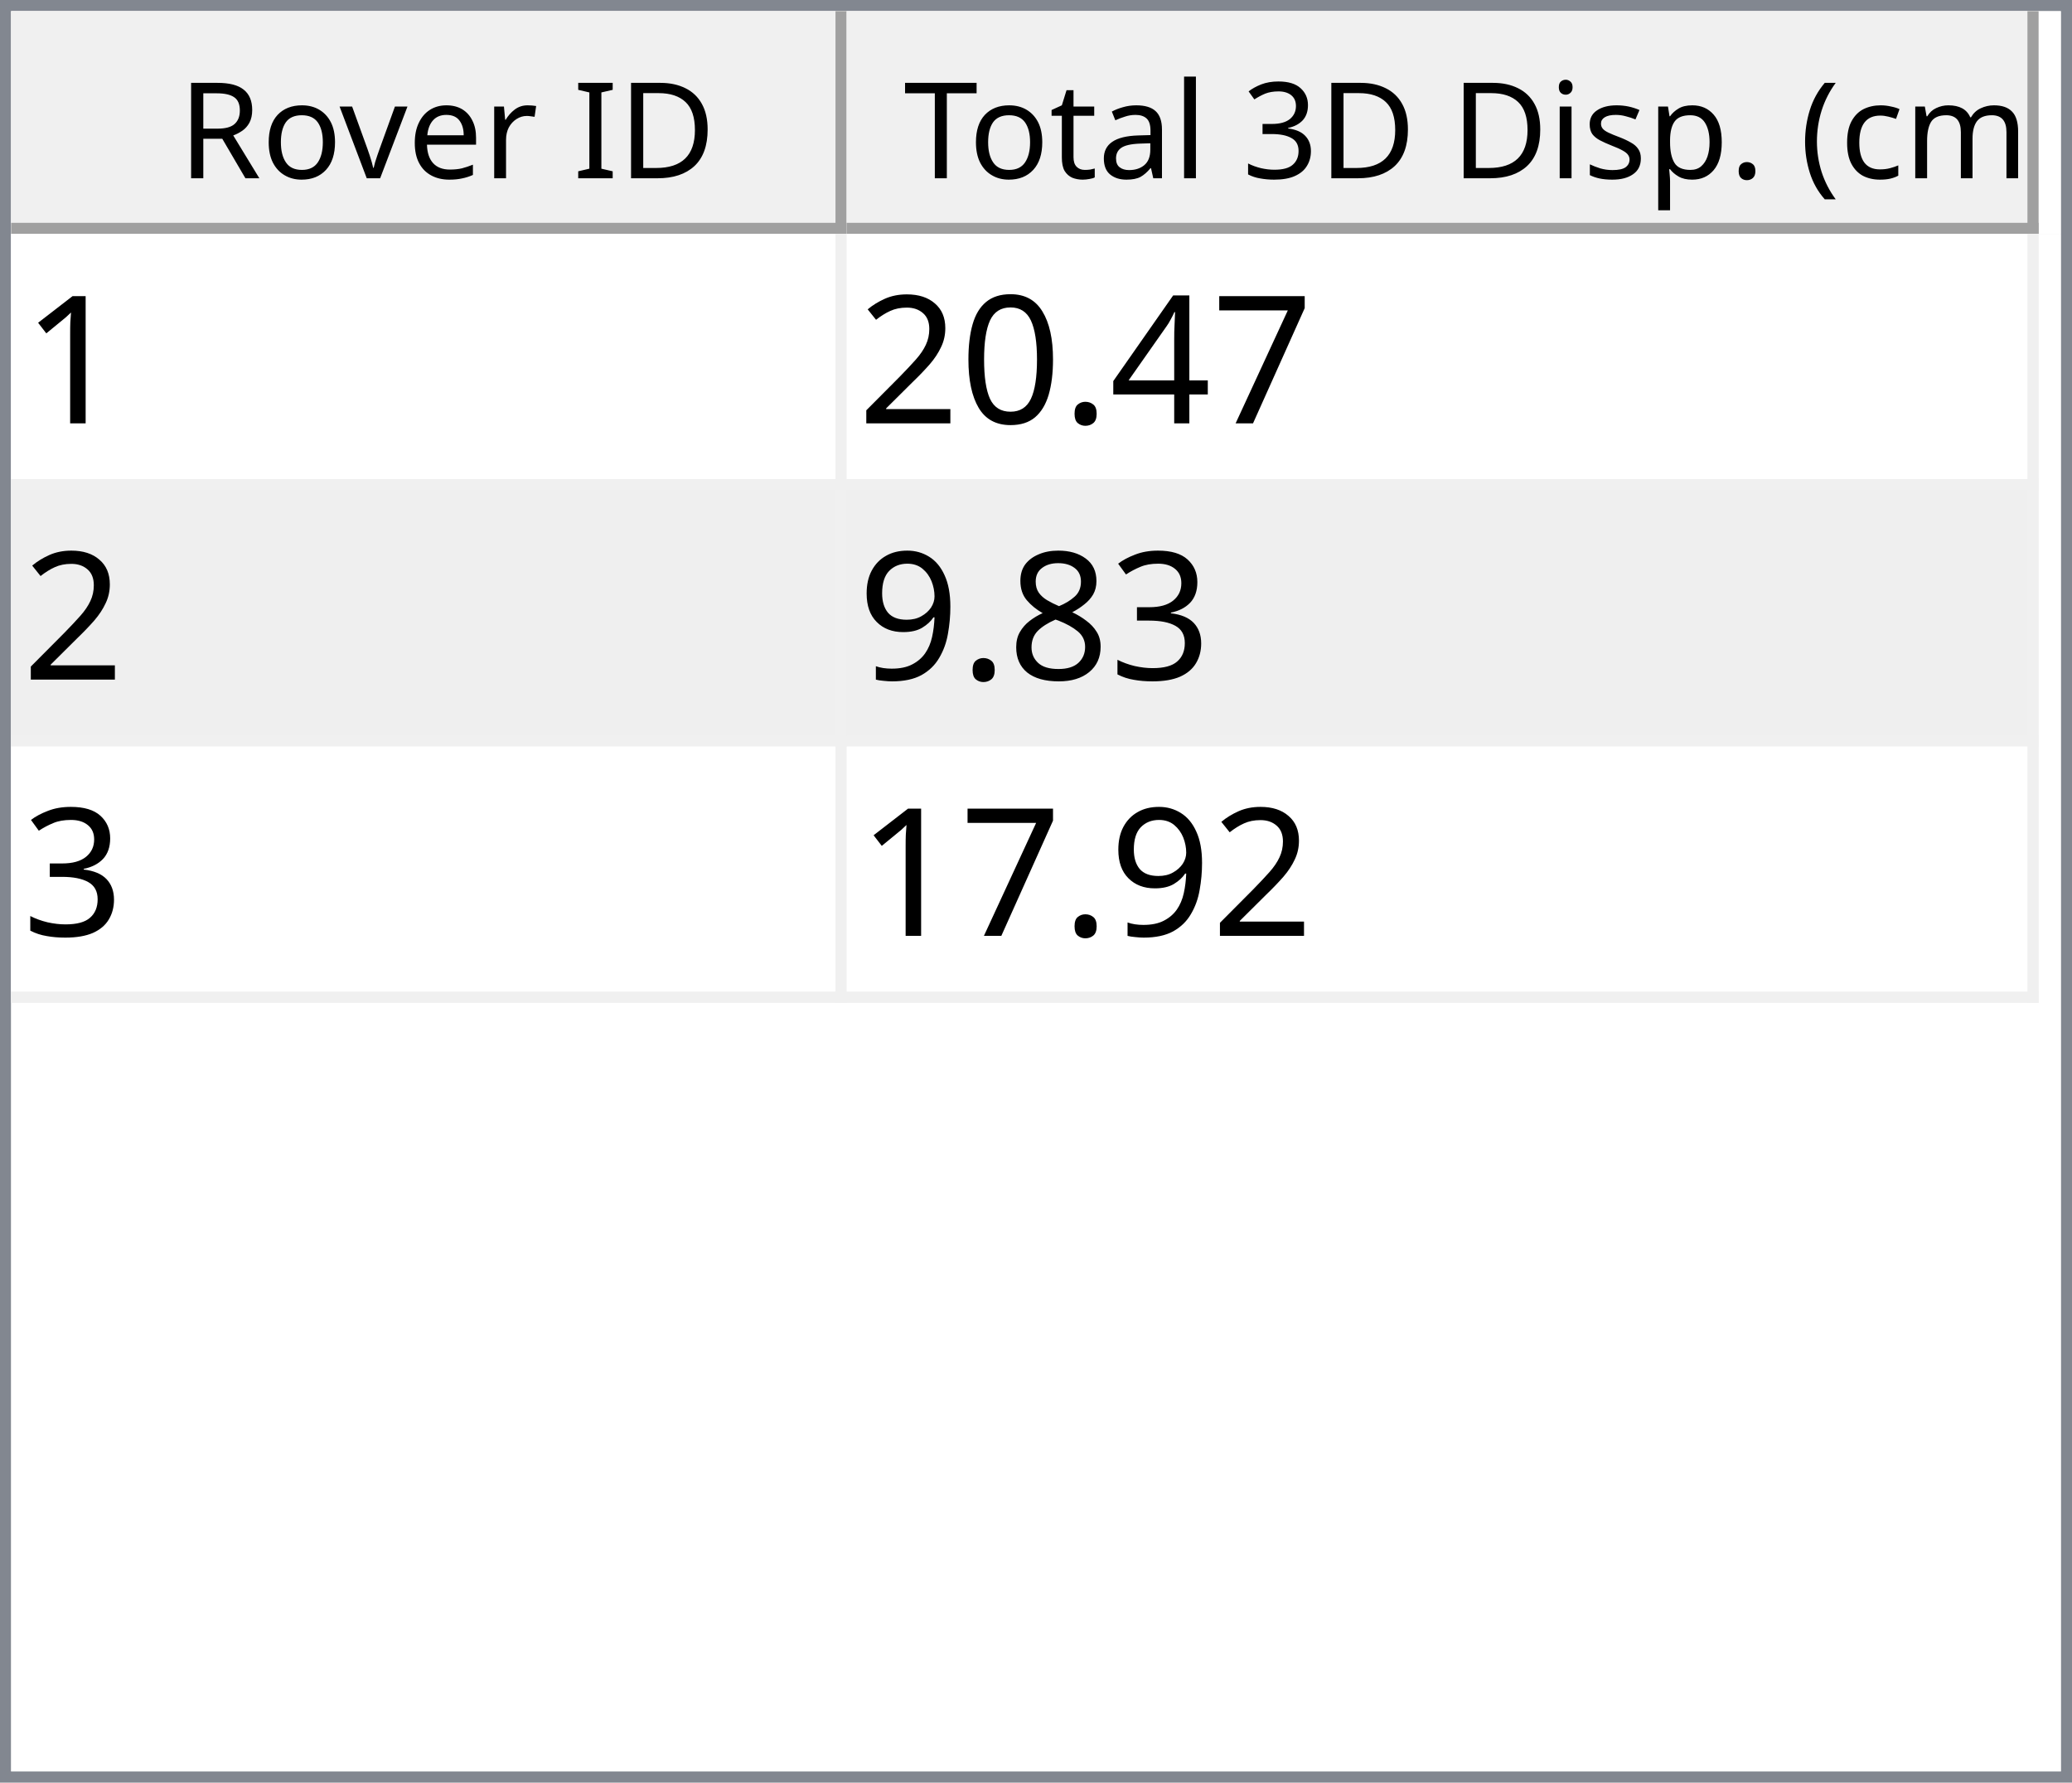
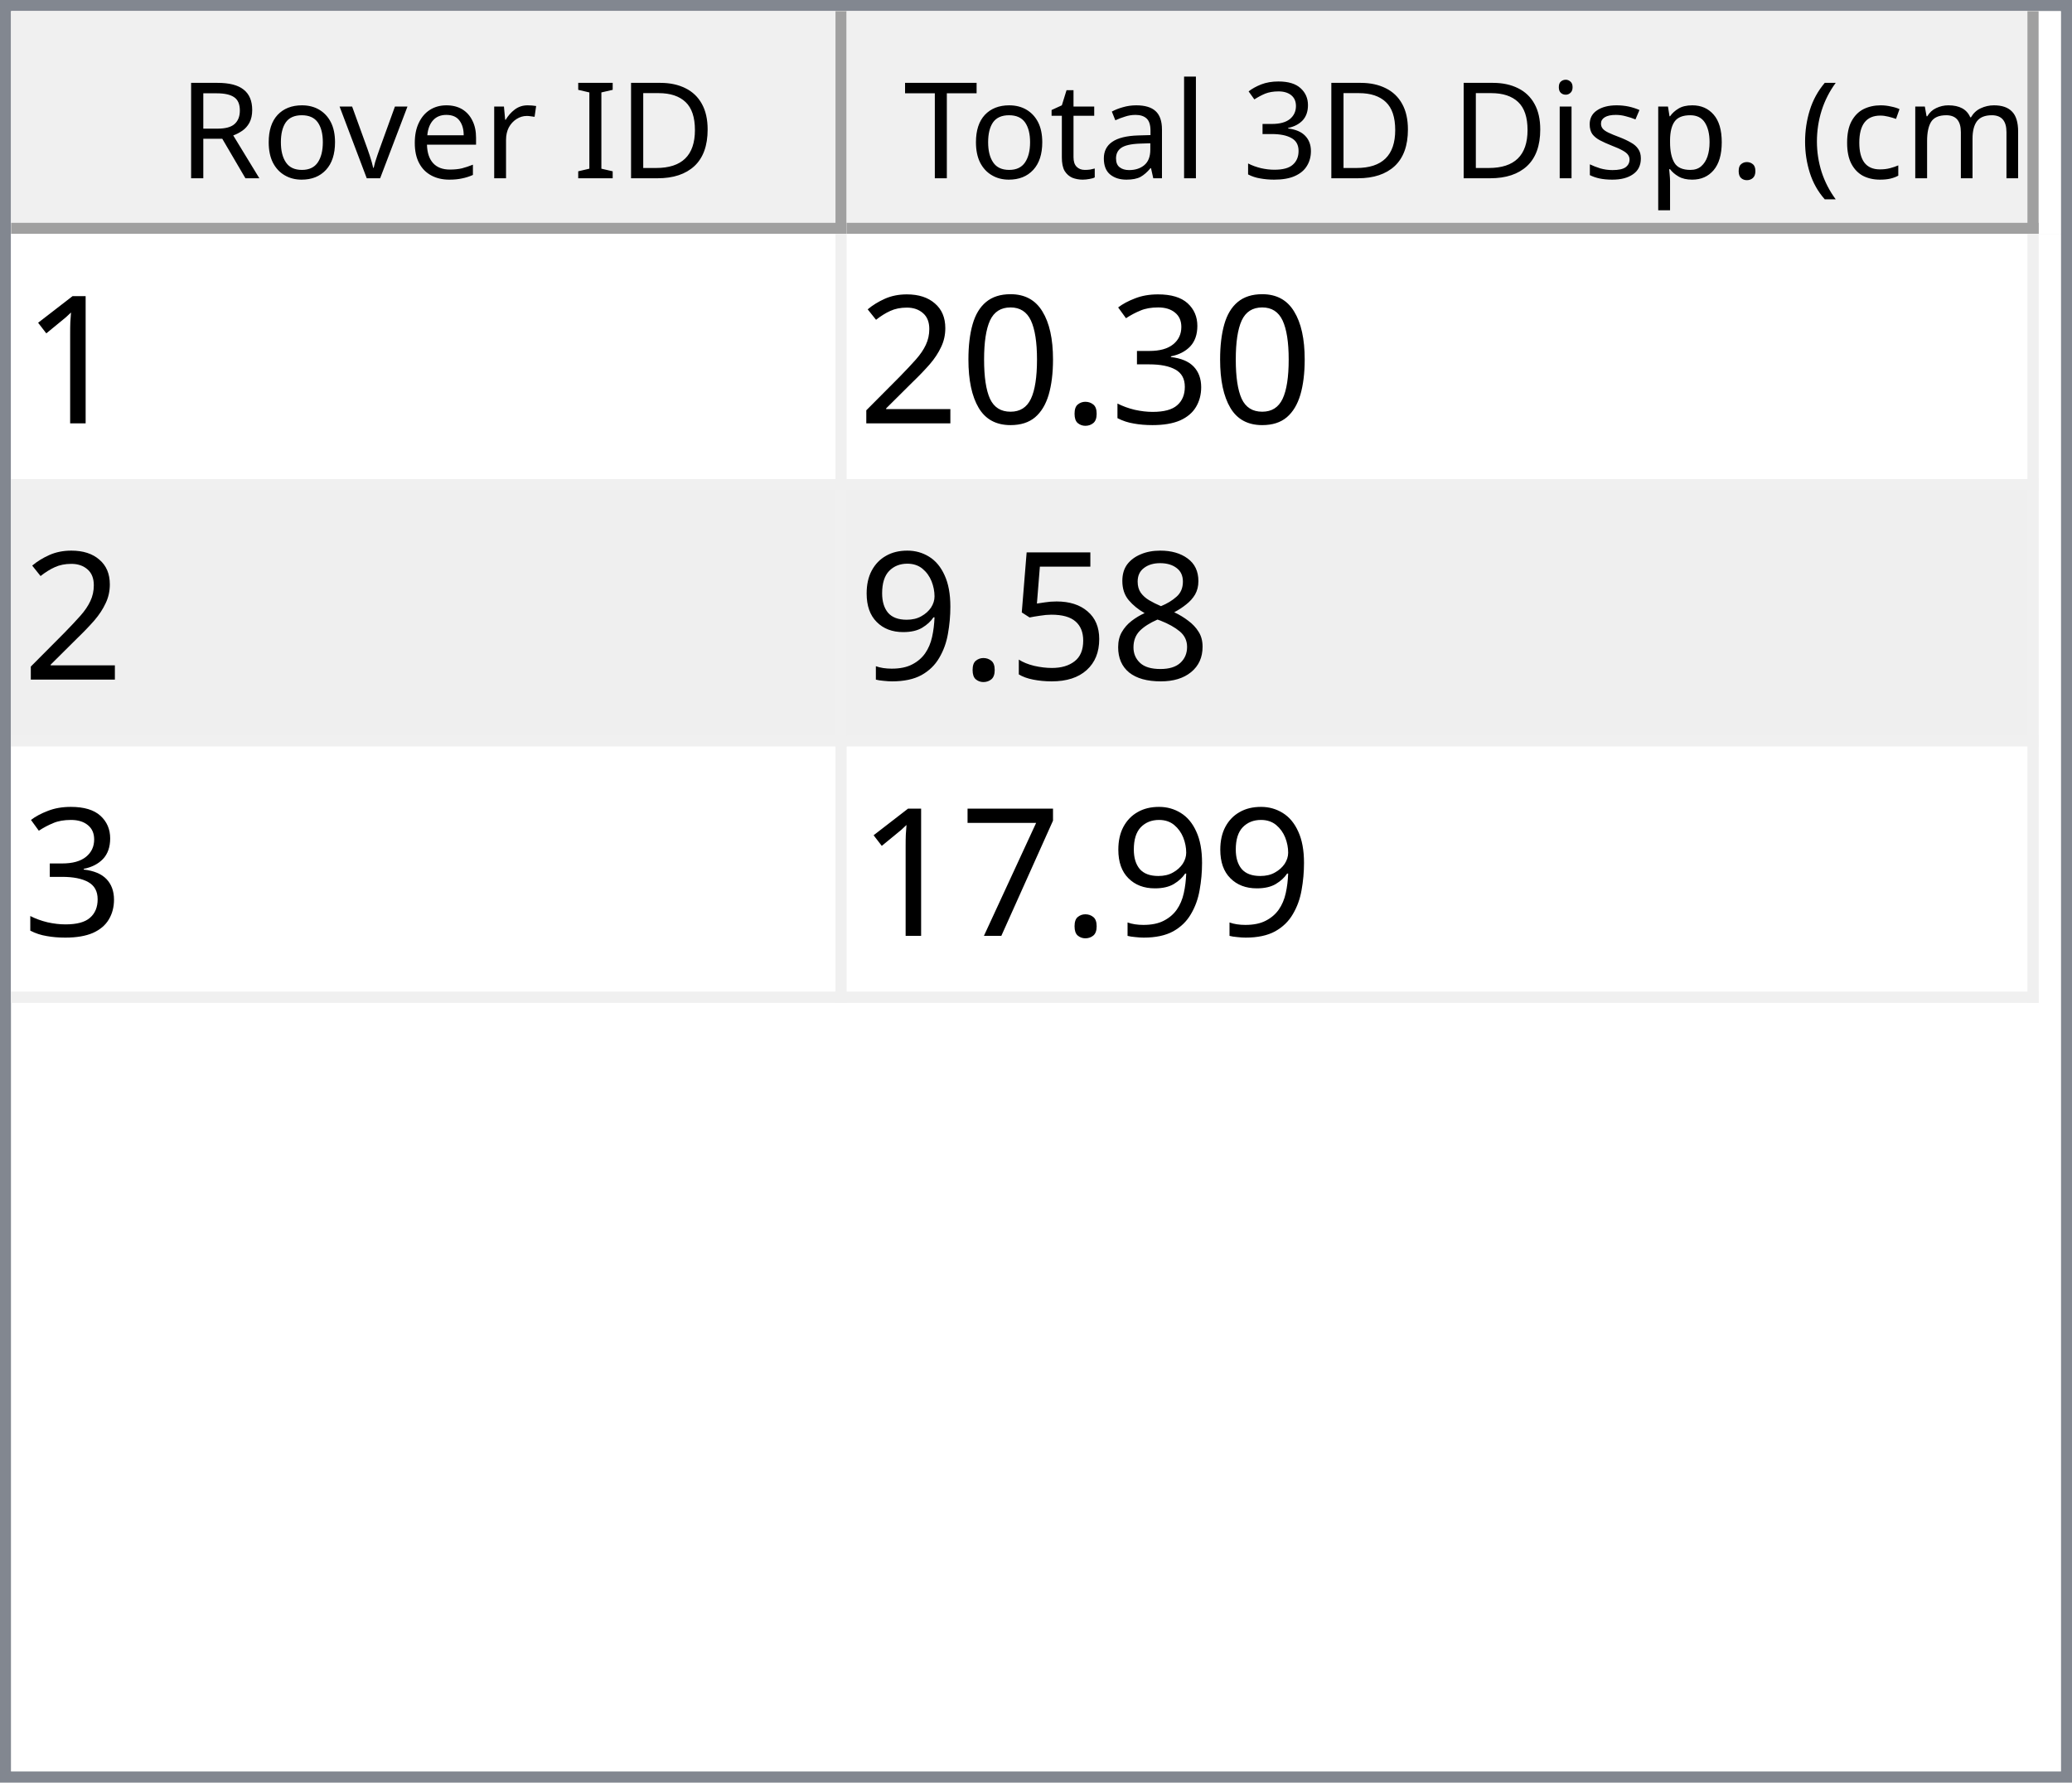
<svg xmlns="http://www.w3.org/2000/svg" style="fill-opacity:1; color-rendering:auto; color-interpolation:auto; text-rendering:auto; stroke:black; stroke-linecap:square; stroke-miterlimit:10; shape-rendering:auto; stroke-opacity:1; fill:black; stroke-dasharray:none; font-weight:normal; stroke-width:1; font-family:'Dialog'; font-style:normal; stroke-linejoin:miter; font-size:12px; stroke-dashoffset:0; image-rendering:auto;" width="186" height="160">
  <defs id="genericDefs" />
  <g>
    <defs id="defs1">
      <clipPath clipPathUnits="userSpaceOnUse" id="clipPath1">
        <path d="M0 0 L186 0 L186 160 L0 160 L0 0 Z" />
      </clipPath>
      <clipPath clipPathUnits="userSpaceOnUse" id="clipPath2">
        <path d="M0 0 L0 160 L186 160 L186 0 Z" />
      </clipPath>
      <clipPath clipPathUnits="userSpaceOnUse" id="clipPath3">
        <path d="M0 0 L0 20 L184 20 L184 0 Z" />
      </clipPath>
      <clipPath clipPathUnits="userSpaceOnUse" id="clipPath4">
        <path d="M0 0 L0 20 L75 20 L75 0 Z" />
      </clipPath>
      <clipPath clipPathUnits="userSpaceOnUse" id="clipPath5">
        <path d="M1 1 L1 19 L74 19 L74 1 Z" />
      </clipPath>
      <clipPath clipPathUnits="userSpaceOnUse" id="clipPath6">
        <path d="M0 0 L0 18 L73 18 L73 0 Z" />
      </clipPath>
      <clipPath clipPathUnits="userSpaceOnUse" id="clipPath7">
        <path d="M-0.5 -0.5 L-0.5 19.5 L74.5 19.5 L74.5 -0.5 Z" />
      </clipPath>
      <clipPath clipPathUnits="userSpaceOnUse" id="clipPath8">
        <path d="M0 0 L0 20 L107 20 L107 0 Z" />
      </clipPath>
      <clipPath clipPathUnits="userSpaceOnUse" id="clipPath9">
        <path d="M1 1 L1 19 L106 19 L106 1 Z" />
      </clipPath>
      <clipPath clipPathUnits="userSpaceOnUse" id="clipPath10">
        <path d="M0 0 L0 18 L105 18 L105 0 Z" />
      </clipPath>
      <clipPath clipPathUnits="userSpaceOnUse" id="clipPath11">
        <path d="M-0.5 -0.5 L-0.5 19.5 L106.5 19.5 L106.5 -0.5 Z" />
      </clipPath>
      <clipPath clipPathUnits="userSpaceOnUse" id="clipPath12">
        <path d="M0 0 L0 138 L184 138 L184 0 Z" />
      </clipPath>
      <clipPath clipPathUnits="userSpaceOnUse" id="clipPath13">
        <path d="M0 0 L0 69 L182 69 L182 0 Z" />
      </clipPath>
      <clipPath clipPathUnits="userSpaceOnUse" id="clipPath14">
        <path d="M-0.5 -0.5 L-0.5 68.5 L181.5 68.5 L181.5 -0.5 Z" />
      </clipPath>
      <clipPath clipPathUnits="userSpaceOnUse" id="clipPath15">
        <path d="M0 0 L0 22 L74 22 L74 0 Z" />
      </clipPath>
      <clipPath clipPathUnits="userSpaceOnUse" id="clipPath16">
        <path d="M0 0 L0 22 L106 22 L106 0 Z" />
      </clipPath>
      <font horiz-adv-x="64.551" id="font1">
        <font-face ascent="107.91" descent="25.098" units-per-em="100" style="font-style:normal; font-family:Segoe UI; font-weight:normal;" />
        <missing-glyph horiz-adv-x="64.551" d="M8.109 0 L8.109 68.266 L56.453 68.266 L56.453 0 L8.109 0 ZM15.328 7.234 L49.219 7.234 L49.219 61.031 L15.328 61.031 L15.328 7.234 Z" />
        <glyph unicode="D" horiz-adv-x="70.117" d="M9.188 0 L9.188 70.016 L28.516 70.016 Q65.531 70.016 65.531 35.891 Q65.531 19.672 55.25 9.836 Q44.969 0 27.734 0 L9.188 0 ZM17.391 62.594 L17.391 7.422 L27.828 7.422 Q41.609 7.422 49.273 14.797 Q56.938 22.172 56.938 35.688 Q56.938 62.594 28.328 62.594 L17.391 62.594 Z" />
        <glyph unicode="I" horiz-adv-x="26.611" d="M17.391 0 L9.188 0 L9.188 70.016 L17.391 70.016 L17.391 0 Z" />
        <glyph unicode=" " horiz-adv-x="27.393" d="" />
        <glyph unicode="r" horiz-adv-x="34.766" d="M34.188 41.891 Q32.078 43.5 28.125 43.5 Q23 43.5 19.555 38.672 Q16.109 33.844 16.109 25.484 L16.109 0 L8.109 0 L8.109 50 L16.109 50 L16.109 39.703 L16.312 39.703 Q18.016 44.969 21.531 47.922 Q25.047 50.875 29.391 50.875 Q32.516 50.875 34.188 50.203 L34.188 41.891 Z" />
        <glyph unicode="e" horiz-adv-x="52.295" d="M48.297 23 L12.984 23 Q13.188 14.656 17.484 10.109 Q21.781 5.562 29.297 5.562 Q37.75 5.562 44.828 11.141 L44.828 3.609 Q38.234 -1.172 27.391 -1.172 Q16.797 -1.172 10.742 5.641 Q4.688 12.453 4.688 24.812 Q4.688 36.469 11.305 43.82 Q17.922 51.172 27.734 51.172 Q37.547 51.172 42.922 44.828 Q48.297 38.484 48.297 27.203 L48.297 23 ZM40.094 29.781 Q40.047 36.719 36.75 40.578 Q33.453 44.438 27.594 44.438 Q21.922 44.438 17.969 40.383 Q14.016 36.328 13.094 29.781 L40.094 29.781 Z" />
        <glyph unicode="v" horiz-adv-x="47.9" d="M47.406 50 L27.484 0 L19.625 0 L0.688 50 L9.469 50 L22.172 13.672 Q23.578 9.672 23.922 6.688 L24.125 6.688 Q24.609 10.453 25.688 13.484 L38.969 50 L47.406 50 Z" />
        <glyph unicode="o" horiz-adv-x="58.594" d="M29 -1.172 Q17.922 -1.172 11.305 5.836 Q4.688 12.844 4.688 24.422 Q4.688 37.016 11.57 44.094 Q18.453 51.172 30.172 51.172 Q41.359 51.172 47.633 44.289 Q53.906 37.406 53.906 25.203 Q53.906 13.234 47.141 6.031 Q40.375 -1.172 29 -1.172 ZM29.594 44.438 Q21.875 44.438 17.383 39.188 Q12.891 33.938 12.891 24.703 Q12.891 15.828 17.43 10.695 Q21.969 5.562 29.594 5.562 Q37.359 5.562 41.531 10.594 Q45.703 15.625 45.703 24.906 Q45.703 34.281 41.531 39.359 Q37.359 44.438 29.594 44.438 Z" />
        <glyph unicode="R" horiz-adv-x="59.814" d="M59.375 0 L49.609 0 L37.891 19.625 Q36.281 22.359 34.766 24.289 Q33.25 26.219 31.664 27.438 Q30.078 28.656 28.25 29.219 Q26.422 29.781 24.125 29.781 L17.391 29.781 L17.391 0 L9.188 0 L9.188 70.016 L30.078 70.016 Q34.672 70.016 38.555 68.867 Q42.438 67.719 45.289 65.375 Q48.141 63.031 49.758 59.547 Q51.375 56.062 51.375 51.375 Q51.375 47.703 50.273 44.656 Q49.172 41.609 47.148 39.211 Q45.125 36.812 42.266 35.133 Q39.406 33.453 35.844 32.516 L35.844 32.328 Q37.594 31.547 38.891 30.547 Q40.188 29.547 41.359 28.18 Q42.531 26.812 43.68 25.078 Q44.828 23.344 46.234 21.047 L59.375 0 ZM17.391 62.594 L17.391 37.203 L28.516 37.203 Q31.594 37.203 34.203 38.133 Q36.812 39.062 38.719 40.797 Q40.625 42.531 41.703 45.047 Q42.781 47.562 42.781 50.688 Q42.781 56.297 39.141 59.445 Q35.5 62.594 28.609 62.594 L17.391 62.594 Z" />
        <glyph unicode=")" horiz-adv-x="30.176" d="M8.297 -15.922 L1.172 -15.922 Q16.406 2.344 16.406 26.812 Q16.406 51.469 1.078 70.016 L8.297 70.016 Q23.531 52.156 23.531 26.703 Q23.531 1.375 8.297 -15.922 Z" />
        <glyph unicode="m" horiz-adv-x="86.133" d="M79.109 0 L71.094 0 L71.094 28.719 Q71.094 37.016 68.531 40.727 Q65.969 44.438 59.906 44.438 Q54.781 44.438 51.195 39.75 Q47.609 35.062 47.609 28.516 L47.609 0 L39.594 0 L39.594 29.688 Q39.594 44.438 28.219 44.438 Q22.953 44.438 19.531 40.016 Q16.109 35.594 16.109 28.516 L16.109 0 L8.109 0 L8.109 50 L16.109 50 L16.109 42.094 L16.312 42.094 Q21.625 51.172 31.844 51.172 Q36.969 51.172 40.773 48.312 Q44.578 45.453 46 40.828 Q51.562 51.172 62.594 51.172 Q79.109 51.172 79.109 30.812 L79.109 0 Z" />
        <glyph unicode="c" horiz-adv-x="46.191" d="M42.188 2.297 Q36.422 -1.172 28.516 -1.172 Q17.828 -1.172 11.258 5.789 Q4.688 12.75 4.688 23.828 Q4.688 36.188 11.766 43.68 Q18.844 51.172 30.672 51.172 Q37.25 51.172 42.281 48.734 L42.281 40.531 Q36.719 44.438 30.375 44.438 Q22.703 44.438 17.797 38.945 Q12.891 33.453 12.891 24.516 Q12.891 15.719 17.508 10.641 Q22.125 5.562 29.891 5.562 Q36.422 5.562 42.188 9.906 L42.188 2.297 Z" />
        <glyph unicode="(" horiz-adv-x="30.176" d="M29.109 -15.922 L21.969 -15.922 Q6.844 1.375 6.844 26.703 Q6.844 52.156 21.969 70.016 L29.203 70.016 Q13.875 51.469 13.875 26.812 Q13.875 2.344 29.109 -15.922 Z" />
        <glyph unicode="." horiz-adv-x="21.68" d="M10.891 -1.078 Q8.641 -1.078 7.055 0.539 Q5.469 2.156 5.469 4.391 Q5.469 6.641 7.055 8.273 Q8.641 9.906 10.891 9.906 Q13.188 9.906 14.797 8.273 Q16.406 6.641 16.406 4.391 Q16.406 2.156 14.797 0.539 Q13.188 -1.078 10.891 -1.078 Z" />
        <glyph unicode="p" horiz-adv-x="58.789" d="M16.312 7.234 L16.109 7.234 L16.109 -23 L8.109 -23 L8.109 50 L16.109 50 L16.109 41.219 L16.312 41.219 Q22.219 51.172 33.594 51.172 Q43.266 51.172 48.688 44.461 Q54.109 37.75 54.109 26.469 Q54.109 13.922 48 6.375 Q41.891 -1.172 31.297 -1.172 Q21.578 -1.172 16.312 7.234 ZM16.109 27.391 L16.109 20.406 Q16.109 14.203 20.141 9.883 Q24.172 5.562 30.375 5.562 Q37.641 5.562 41.773 11.133 Q45.906 16.703 45.906 26.609 Q45.906 34.969 42.047 39.703 Q38.188 44.438 31.594 44.438 Q24.609 44.438 20.359 39.578 Q16.109 34.719 16.109 27.391 Z" />
        <glyph unicode="s" horiz-adv-x="42.432" d="M5.078 1.812 L5.078 10.406 Q11.625 5.562 19.484 5.562 Q30.031 5.562 30.031 12.594 Q30.031 14.594 29.125 15.992 Q28.219 17.391 26.68 18.461 Q25.141 19.531 23.07 20.383 Q21 21.234 18.609 22.172 Q15.281 23.484 12.766 24.828 Q10.25 26.172 8.57 27.859 Q6.891 29.547 6.031 31.695 Q5.172 33.844 5.172 36.719 Q5.172 40.234 6.789 42.945 Q8.406 45.656 11.086 47.484 Q13.766 49.312 17.211 50.242 Q20.656 51.172 24.312 51.172 Q30.812 51.172 35.938 48.922 L35.938 40.828 Q30.422 44.438 23.25 44.438 Q21 44.438 19.195 43.922 Q17.391 43.406 16.094 42.477 Q14.797 41.547 14.086 40.258 Q13.375 38.969 13.375 37.406 Q13.375 35.453 14.086 34.133 Q14.797 32.812 16.164 31.789 Q17.531 30.766 19.484 29.938 Q21.438 29.109 23.922 28.125 Q27.25 26.859 29.883 25.516 Q32.516 24.172 34.375 22.484 Q36.234 20.797 37.234 18.602 Q38.234 16.406 38.234 13.375 Q38.234 9.672 36.602 6.938 Q34.969 4.203 32.234 2.398 Q29.5 0.594 25.93 -0.289 Q22.359 -1.172 18.453 -1.172 Q10.75 -1.172 5.078 1.812 Z" />
        <glyph unicode="i" horiz-adv-x="24.219" d="M12.203 62.703 Q10.062 62.703 8.547 64.164 Q7.031 65.625 7.031 67.875 Q7.031 70.125 8.547 71.609 Q10.062 73.094 12.203 73.094 Q14.406 73.094 15.945 71.609 Q17.484 70.125 17.484 67.875 Q17.484 65.719 15.945 64.211 Q14.406 62.703 12.203 62.703 ZM16.109 0 L8.109 0 L8.109 50 L16.109 50 L16.109 0 Z" />
        <glyph unicode="3" horiz-adv-x="53.906" d="M46.531 19.828 Q46.531 15.094 44.75 11.211 Q42.969 7.328 39.719 4.57 Q36.469 1.812 31.93 0.297 Q27.391 -1.219 21.922 -1.219 Q11.922 -1.219 6 2.594 L6 11.188 Q13.094 5.609 22.219 5.609 Q25.875 5.609 28.828 6.539 Q31.781 7.469 33.906 9.227 Q36.031 10.984 37.18 13.477 Q38.328 15.969 38.328 19.094 Q38.328 32.812 18.797 32.812 L12.984 32.812 L12.984 39.594 L18.5 39.594 Q35.797 39.594 35.797 52.484 Q35.797 64.406 22.609 64.406 Q15.188 64.406 8.688 59.422 L8.688 67.188 Q15.375 71.188 24.609 71.188 Q29 71.188 32.57 69.969 Q36.141 68.75 38.68 66.555 Q41.219 64.359 42.609 61.281 Q44 58.203 44 54.5 Q44 40.672 30.031 36.719 L30.031 36.531 Q33.594 36.141 36.625 34.797 Q39.656 33.453 41.852 31.305 Q44.047 29.156 45.289 26.25 Q46.531 23.344 46.531 19.828 Z" />
        <glyph unicode="l" horiz-adv-x="24.219" d="M16.109 0 L8.109 0 L8.109 74.031 L16.109 74.031 L16.109 0 Z" />
        <glyph unicode="a" horiz-adv-x="50.879" d="M43.891 0 L35.891 0 L35.891 7.812 L35.688 7.812 Q30.469 -1.172 20.312 -1.172 Q12.844 -1.172 8.617 2.781 Q4.391 6.734 4.391 13.281 Q4.391 27.297 20.906 29.594 L35.891 31.688 Q35.891 44.438 25.594 44.438 Q16.547 44.438 9.281 38.281 L9.281 46.484 Q16.656 51.172 26.266 51.172 Q43.891 51.172 43.891 32.516 L43.891 0 ZM35.891 25.297 L23.828 23.641 Q18.266 22.859 15.43 20.875 Q12.594 18.891 12.594 13.875 Q12.594 10.203 15.211 7.883 Q17.828 5.562 22.172 5.562 Q28.125 5.562 32.008 9.742 Q35.891 13.922 35.891 20.312 L35.891 25.297 Z" />
        <glyph unicode="t" horiz-adv-x="33.887" d="M31.297 0.484 Q28.469 -1.078 23.828 -1.078 Q10.688 -1.078 10.688 13.578 L10.688 43.172 L2.094 43.172 L2.094 50 L10.688 50 L10.688 62.203 L18.703 64.797 L18.703 50 L31.297 50 L31.297 43.172 L18.703 43.172 L18.703 14.984 Q18.703 9.969 20.414 7.82 Q22.125 5.672 26.078 5.672 Q29.109 5.672 31.297 7.328 L31.297 0.484 Z" />
        <glyph unicode="T" horiz-adv-x="52.393" d="M50.594 62.594 L30.375 62.594 L30.375 0 L22.172 0 L22.172 62.594 L2 62.594 L2 70.016 L50.594 70.016 L50.594 62.594 Z" />
      </font>
      <font horiz-adv-x="75.0" id="font2">
        <font-face ascent="100.537" descent="21.973" units-per-em="100" style="font-style:normal; font-family:sans-serif; font-weight:normal;" />
        <missing-glyph horiz-adv-x="75.0" d="M12.5 0 L12.5 62.5 L62.5 62.5 L62.5 0 L12.5 0 ZM14.062 1.562 L60.938 1.562 L60.938 60.938 L14.062 60.938 L14.062 1.562 Z" />
        <glyph unicode="1" horiz-adv-x="55.615" d="M37.25 0 L28.469 0 L28.469 56 Q25.297 52.984 20.141 49.953 Q14.984 46.922 10.891 45.406 L10.891 53.906 Q18.266 57.375 23.781 62.305 Q29.297 67.234 31.594 71.875 L37.25 71.875 L37.25 0 Z" />
-         <glyph unicode="7" horiz-adv-x="55.615" d="M4.734 62.203 L4.734 70.656 L51.078 70.656 L51.078 63.812 Q44.234 56.547 37.523 44.484 Q30.812 32.422 27.156 19.672 Q24.516 10.688 23.781 0 L14.75 0 Q14.891 8.453 18.062 20.414 Q21.234 32.375 27.172 43.484 Q33.109 54.594 39.797 62.203 L4.734 62.203 Z" />
-         <glyph unicode="4" horiz-adv-x="55.615" d="M32.328 0 L32.328 17.141 L1.266 17.141 L1.266 25.203 L33.938 71.578 L41.109 71.578 L41.109 25.203 L50.781 25.203 L50.781 17.141 L41.109 17.141 L41.109 0 L32.328 0 ZM32.328 25.203 L32.328 57.469 L9.906 25.203 L32.328 25.203 Z" />
+         <glyph unicode="3" horiz-adv-x="55.615" d="M4.203 18.891 L12.984 20.062 Q14.5 12.594 18.141 9.297 Q21.781 6 27 6 Q33.203 6 37.477 10.297 Q41.75 14.594 41.75 20.953 Q41.75 27 37.797 30.93 Q33.844 34.859 27.734 34.859 Q25.25 34.859 21.531 33.891 L22.516 41.609 Q23.391 41.5 23.922 41.5 Q29.547 41.5 34.039 44.43 Q38.531 47.359 38.531 53.469 Q38.531 58.297 35.258 61.477 Q31.984 64.656 26.812 64.656 Q21.688 64.656 18.266 61.43 Q14.844 58.203 13.875 51.766 L5.078 53.328 Q6.688 62.156 12.398 67.016 Q18.109 71.875 26.609 71.875 Q32.469 71.875 37.398 69.359 Q42.328 66.844 44.945 62.5 Q47.562 58.156 47.562 53.266 Q47.562 48.641 45.07 44.828 Q42.578 41.016 37.703 38.766 Q44.047 37.312 47.562 32.695 Q51.078 28.078 51.078 21.141 Q51.078 11.766 44.242 5.25 Q37.406 -1.266 26.953 -1.266 Q17.531 -1.266 11.305 4.352 Q5.078 9.969 4.203 18.891 Z" />
        <glyph unicode="." horiz-adv-x="27.783" d="M9.078 0 L9.078 10.016 L19.094 10.016 L19.094 0 L9.078 0 Z" />
        <glyph unicode="0" horiz-adv-x="55.615" d="M4.156 35.297 Q4.156 48 6.766 55.742 Q9.375 63.484 14.523 67.68 Q19.672 71.875 27.484 71.875 Q33.25 71.875 37.594 69.555 Q41.938 67.234 44.773 62.867 Q47.609 58.5 49.219 52.227 Q50.828 45.953 50.828 35.297 Q50.828 22.703 48.242 14.969 Q45.656 7.234 40.508 3.008 Q35.359 -1.219 27.484 -1.219 Q17.141 -1.219 11.234 6.203 Q4.156 15.141 4.156 35.297 ZM13.188 35.297 Q13.188 17.672 17.312 11.836 Q21.438 6 27.484 6 Q33.547 6 37.672 11.859 Q41.797 17.719 41.797 35.297 Q41.797 52.984 37.672 58.789 Q33.547 64.594 27.391 64.594 Q21.344 64.594 17.719 59.469 Q13.188 52.938 13.188 35.297 Z" />
        <glyph unicode="2" horiz-adv-x="55.615" d="M50.344 8.453 L50.344 0 L3.031 0 Q2.938 3.172 4.047 6.109 Q5.859 10.938 9.836 15.625 Q13.812 20.312 21.344 26.469 Q33.016 36.031 37.117 41.625 Q41.219 47.219 41.219 52.203 Q41.219 57.422 37.477 61.008 Q33.734 64.594 27.734 64.594 Q21.391 64.594 17.578 60.789 Q13.766 56.984 13.719 50.25 L4.688 51.172 Q5.609 61.281 11.664 66.578 Q17.719 71.875 27.938 71.875 Q38.234 71.875 44.242 66.164 Q50.25 60.453 50.25 52 Q50.25 47.703 48.492 43.555 Q46.734 39.406 42.656 34.812 Q38.578 30.219 29.109 22.219 Q21.188 15.578 18.945 13.211 Q16.703 10.844 15.234 8.453 L50.344 8.453 Z" />
-         <glyph unicode="3" horiz-adv-x="55.615" d="M4.203 18.891 L12.984 20.062 Q14.5 12.594 18.141 9.297 Q21.781 6 27 6 Q33.203 6 37.477 10.297 Q41.75 14.594 41.75 20.953 Q41.75 27 37.797 30.93 Q33.844 34.859 27.734 34.859 Q25.25 34.859 21.531 33.891 L22.516 41.609 Q23.391 41.5 23.922 41.5 Q29.547 41.5 34.039 44.43 Q38.531 47.359 38.531 53.469 Q38.531 58.297 35.258 61.477 Q31.984 64.656 26.812 64.656 Q21.688 64.656 18.266 61.43 Q14.844 58.203 13.875 51.766 L5.078 53.328 Q6.688 62.156 12.398 67.016 Q18.109 71.875 26.609 71.875 Q32.469 71.875 37.398 69.359 Q42.328 66.844 44.945 62.5 Q47.562 58.156 47.562 53.266 Q47.562 48.641 45.07 44.828 Q42.578 41.016 37.703 38.766 Q44.047 37.312 47.562 32.695 Q51.078 28.078 51.078 21.141 Q51.078 11.766 44.242 5.25 Q37.406 -1.266 26.953 -1.266 Q17.531 -1.266 11.305 4.352 Q5.078 9.969 4.203 18.891 Z" />
        <glyph unicode="8" horiz-adv-x="55.615" d="M17.672 38.812 Q12.203 40.828 9.57 44.539 Q6.938 48.25 6.938 53.422 Q6.938 61.234 12.555 66.555 Q18.172 71.875 27.484 71.875 Q36.859 71.875 42.578 66.43 Q48.297 60.984 48.297 53.172 Q48.297 48.188 45.68 44.508 Q43.062 40.828 37.75 38.812 Q44.344 36.672 47.781 31.883 Q51.219 27.094 51.219 20.453 Q51.219 11.281 44.727 5.031 Q38.234 -1.219 27.641 -1.219 Q17.047 -1.219 10.547 5.055 Q4.047 11.328 4.047 20.703 Q4.047 27.688 7.594 32.398 Q11.141 37.109 17.672 38.812 ZM15.922 53.719 Q15.922 48.641 19.195 45.414 Q22.469 42.188 27.688 42.188 Q32.766 42.188 36.016 45.383 Q39.266 48.578 39.266 53.219 Q39.266 58.062 35.914 61.359 Q32.562 64.656 27.594 64.656 Q22.562 64.656 19.242 61.43 Q15.922 58.203 15.922 53.719 ZM13.094 20.656 Q13.094 16.891 14.875 13.375 Q16.656 9.859 20.172 7.93 Q23.688 6 27.734 6 Q34.031 6 38.133 10.055 Q42.234 14.109 42.234 20.359 Q42.234 26.703 38.016 30.859 Q33.797 35.016 27.438 35.016 Q21.234 35.016 17.164 30.914 Q13.094 26.812 13.094 20.656 Z" />
+         <glyph unicode="5" horiz-adv-x="55.615" d="M4.156 18.75 L13.375 19.531 Q14.406 12.797 18.141 9.398 Q21.875 6 27.156 6 Q33.5 6 37.891 10.789 Q42.281 15.578 42.281 23.484 Q42.281 31 38.062 35.352 Q33.844 39.703 27 39.703 Q22.75 39.703 19.336 37.773 Q15.922 35.844 13.969 32.766 L5.719 33.844 L12.641 70.609 L48.25 70.609 L48.25 62.203 L19.672 62.203 L15.828 42.969 Q22.266 47.469 29.344 47.469 Q38.719 47.469 45.164 40.969 Q51.609 34.469 51.609 24.266 Q51.609 14.547 45.953 7.469 Q39.062 -1.219 27.156 -1.219 Q17.391 -1.219 11.211 4.25 Q5.031 9.719 4.156 18.75 Z" />
        <glyph unicode="9" horiz-adv-x="55.615" d="M5.469 16.547 L13.922 17.328 Q14.984 11.375 18.016 8.688 Q21.047 6 25.781 6 Q29.828 6 32.883 7.859 Q35.938 9.719 37.891 12.82 Q39.844 15.922 41.164 21.195 Q42.484 26.469 42.484 31.938 Q42.484 32.516 42.438 33.688 Q39.797 29.5 35.234 26.883 Q30.672 24.266 25.344 24.266 Q16.453 24.266 10.305 30.711 Q4.156 37.156 4.156 47.703 Q4.156 58.594 10.578 65.234 Q17 71.875 26.656 71.875 Q33.641 71.875 39.43 68.117 Q45.219 64.359 48.219 57.398 Q51.219 50.438 51.219 37.25 Q51.219 23.531 48.242 15.406 Q45.266 7.281 39.383 3.031 Q33.5 -1.219 25.594 -1.219 Q17.188 -1.219 11.867 3.445 Q6.547 8.109 5.469 16.547 ZM41.453 48.141 Q41.453 55.719 37.43 60.156 Q33.406 64.594 27.734 64.594 Q21.875 64.594 17.531 59.812 Q13.188 55.031 13.188 47.406 Q13.188 40.578 17.312 36.305 Q21.438 32.031 27.484 32.031 Q33.594 32.031 37.523 36.305 Q41.453 40.578 41.453 48.141 Z" />
+         <glyph unicode="7" horiz-adv-x="55.615" d="M4.734 62.203 L4.734 70.656 L51.078 70.656 L51.078 63.812 Q44.234 56.547 37.523 44.484 Q30.812 32.422 27.156 19.672 Q24.516 10.688 23.781 0 L14.75 0 Q14.891 8.453 18.062 20.414 Q21.234 32.375 27.172 43.484 Q33.109 54.594 39.797 62.203 L4.734 62.203 Z" />
      </font>
    </defs>
    <g style="fill:white; stroke:white;">
      <rect x="0" y="0" width="186" style="clip-path:url(#clipPath1); stroke:none;" height="160" />
    </g>
    <g style="fill:white; text-rendering:optimizeSpeed; color-rendering:optimizeSpeed; image-rendering:optimizeSpeed; shape-rendering:crispEdges; stroke:white; color-interpolation:sRGB;">
      <rect x="0" width="186" height="160" y="0" style="stroke:none;" />
      <path style="stroke:none;" d="M0 160 L186 160 L186 0 L0 0 Z" />
    </g>
    <g style="fill:rgb(240,240,240); font-family:'Segoe UI'; stroke:rgb(240,240,240);">
      <rect x="0" y="0" width="186" style="clip-path:url(#clipPath2); stroke:none;" height="160" />
    </g>
    <g style="fill:rgb(130,135,144); font-family:'Segoe UI'; stroke:rgb(130,135,144);">
      <path d="M0 0 L186 0 L186 160 L0 160 L0 0 ZM1 1 L185 1 L185 159 L1 159 L1 1 Z" style="fill-rule:evenodd; clip-path:url(#clipPath2); stroke:none;" />
    </g>
    <g style="fill:white; font-family:'Segoe UI'; stroke:white;" transform="translate(1,1)">
      <rect x="0" y="0" width="184" style="clip-path:url(#clipPath3); stroke:none;" height="20" />
    </g>
    <g style="fill:rgb(240,240,240); font-family:'Segoe UI'; stroke:rgb(240,240,240);" transform="translate(1,1)">
      <rect x="0" y="0" width="75" style="clip-path:url(#clipPath4); stroke:none;" height="20" />
    </g>
    <g style="font-family:'Segoe UI';" transform="translate(2,2)">
      <text x="14" xml:space="preserve" y="14" style="clip-path:url(#clipPath6); stroke:none;">Rover ID</text>
    </g>
    <g style="fill:rgb(160,160,160); font-family:'Segoe UI'; stroke:rgb(160,160,160); stroke-linejoin:bevel;" transform="translate(1.5,1.5)">
      <line x1="74" x2="74" y1="0" style="fill:none; clip-path:url(#clipPath7);" y2="19" />
    </g>
    <g style="fill:rgb(160,160,160); font-family:'Segoe UI'; stroke:rgb(160,160,160); stroke-linejoin:bevel;" transform="matrix(1,0,0,1,1,1) translate(0.5,0.5)">
      <line x1="0" x2="74" y1="19" style="fill:none; clip-path:url(#clipPath7);" y2="19" />
    </g>
    <g style="fill:rgb(240,240,240); font-family:'Segoe UI'; stroke:rgb(240,240,240);" transform="translate(76,1)">
      <rect x="0" y="0" width="107" style="clip-path:url(#clipPath8); stroke:none;" height="20" />
    </g>
    <g style="font-family:'Segoe UI';" transform="translate(77,2)">
      <text x="1" xml:space="preserve" y="14" style="clip-path:url(#clipPath10); stroke:none;"> Total 3D Disp. (cm)</text>
    </g>
    <g style="fill:rgb(160,160,160); font-family:'Segoe UI'; stroke:rgb(160,160,160); stroke-linejoin:bevel;" transform="translate(76.5,1.5)">
      <line x1="106" x2="106" y1="0" style="fill:none; clip-path:url(#clipPath11);" y2="19" />
    </g>
    <g style="fill:rgb(160,160,160); font-family:'Segoe UI'; stroke:rgb(160,160,160); stroke-linejoin:bevel;" transform="matrix(1,0,0,1,76,1) translate(0.5,0.5)">
      <line x1="0" x2="106" y1="19" style="fill:none; clip-path:url(#clipPath11);" y2="19" />
    </g>
    <g style="fill:white; font-family:'Segoe UI'; stroke:white;" transform="translate(1,21)">
      <rect x="0" y="0" width="184" style="clip-path:url(#clipPath12); stroke:none;" height="138" />
    </g>
    <g style="fill:rgb(240,240,240); font-size:16px; font-family:sans-serif; stroke:rgb(240,240,240);" transform="translate(1,21)">
      <rect x="0" y="0" width="182" style="clip-path:url(#clipPath13); stroke:none;" height="69" />
      <line transform="translate(0.5,0.5)" x1="0" x2="181" y1="22" style="clip-path:url(#clipPath14); fill:none; stroke-linejoin:bevel;" y2="22" />
    </g>
    <g transform="matrix(1,0,0,1,1,21) translate(0.5,0.5)" style="fill:rgb(240,240,240); font-size:16px; font-family:sans-serif; stroke:rgb(240,240,240); stroke-linejoin:bevel;">
      <line x1="0" x2="181" y1="45" style="fill:none; clip-path:url(#clipPath14);" y2="45" />
    </g>
    <g transform="matrix(1,0,0,1,1,21) translate(0.5,0.5)" style="fill:rgb(240,240,240); font-size:16px; font-family:sans-serif; stroke:rgb(240,240,240); stroke-linejoin:bevel;">
      <line x1="0" x2="181" y1="68" style="fill:none; clip-path:url(#clipPath14);" y2="68" />
    </g>
    <g transform="matrix(1,0,0,1,1,21) translate(0.5,0.5)" style="fill:rgb(240,240,240); font-size:16px; font-family:sans-serif; stroke:rgb(240,240,240); stroke-linejoin:bevel;">
      <line x1="74" x2="74" y1="0" style="fill:none; clip-path:url(#clipPath14);" y2="68" />
    </g>
    <g transform="matrix(1,0,0,1,1,21) translate(0.5,0.5)" style="fill:rgb(240,240,240); font-size:16px; font-family:sans-serif; stroke:rgb(240,240,240); stroke-linejoin:bevel;">
      <line x1="181" x2="181" y1="0" style="fill:none; clip-path:url(#clipPath14);" y2="68" />
    </g>
    <g style="fill:white; font-size:16px; font-family:sans-serif; stroke:white;" transform="matrix(1,0,0,1,1,21)">
      <rect x="0" y="0" width="74" style="clip-path:url(#clipPath15); stroke:none;" height="22" />
      <text x="1" y="17" style="fill:black; clip-path:url(#clipPath15); stroke:none;" xml:space="preserve">1</text>
    </g>
    <g style="fill:white; font-size:16px; font-family:sans-serif; stroke:white;" transform="matrix(1,0,0,1,1,21) translate(75,0)">
      <rect x="0" y="0" width="106" style="clip-path:url(#clipPath16); stroke:none;" height="22" />
-       <text x="1" y="17" style="fill:black; clip-path:url(#clipPath16); stroke:none;" xml:space="preserve">20.47</text>
+       <text x="1" y="17" style="fill:black; clip-path:url(#clipPath16); stroke:none;" xml:space="preserve">20.30</text>
    </g>
    <g style="fill:rgb(239,239,239); font-size:16px; font-family:sans-serif; stroke:rgb(239,239,239);" transform="matrix(1,0,0,1,1,21) translate(0,23)">
      <rect x="0" y="0" width="74" style="clip-path:url(#clipPath15); stroke:none;" height="22" />
      <text x="1" y="17" style="fill:black; clip-path:url(#clipPath15); stroke:none;" xml:space="preserve">2</text>
    </g>
    <g style="fill:rgb(239,239,239); font-size:16px; font-family:sans-serif; stroke:rgb(239,239,239);" transform="matrix(1,0,0,1,1,21) translate(75,23)">
      <rect x="0" y="0" width="106" style="clip-path:url(#clipPath16); stroke:none;" height="22" />
-       <text x="1" y="17" style="fill:black; clip-path:url(#clipPath16); stroke:none;" xml:space="preserve">9.83</text>
+       <text x="1" y="17" style="fill:black; clip-path:url(#clipPath16); stroke:none;" xml:space="preserve">9.58</text>
    </g>
    <g style="fill:white; font-size:16px; font-family:sans-serif; stroke:white;" transform="matrix(1,0,0,1,1,21) translate(0,46)">
      <rect x="0" y="0" width="74" style="clip-path:url(#clipPath15); stroke:none;" height="22" />
      <text x="1" y="17" style="fill:black; clip-path:url(#clipPath15); stroke:none;" xml:space="preserve">3</text>
    </g>
    <g style="fill:white; font-size:16px; font-family:sans-serif; stroke:white;" transform="matrix(1,0,0,1,1,21) translate(75,46)">
      <rect x="0" y="0" width="106" style="clip-path:url(#clipPath16); stroke:none;" height="22" />
-       <text x="1" y="17" style="fill:black; clip-path:url(#clipPath16); stroke:none;" xml:space="preserve">17.92</text>
+       <text x="1" y="17" style="fill:black; clip-path:url(#clipPath16); stroke:none;" xml:space="preserve">17.99</text>
    </g>
  </g>
</svg>
